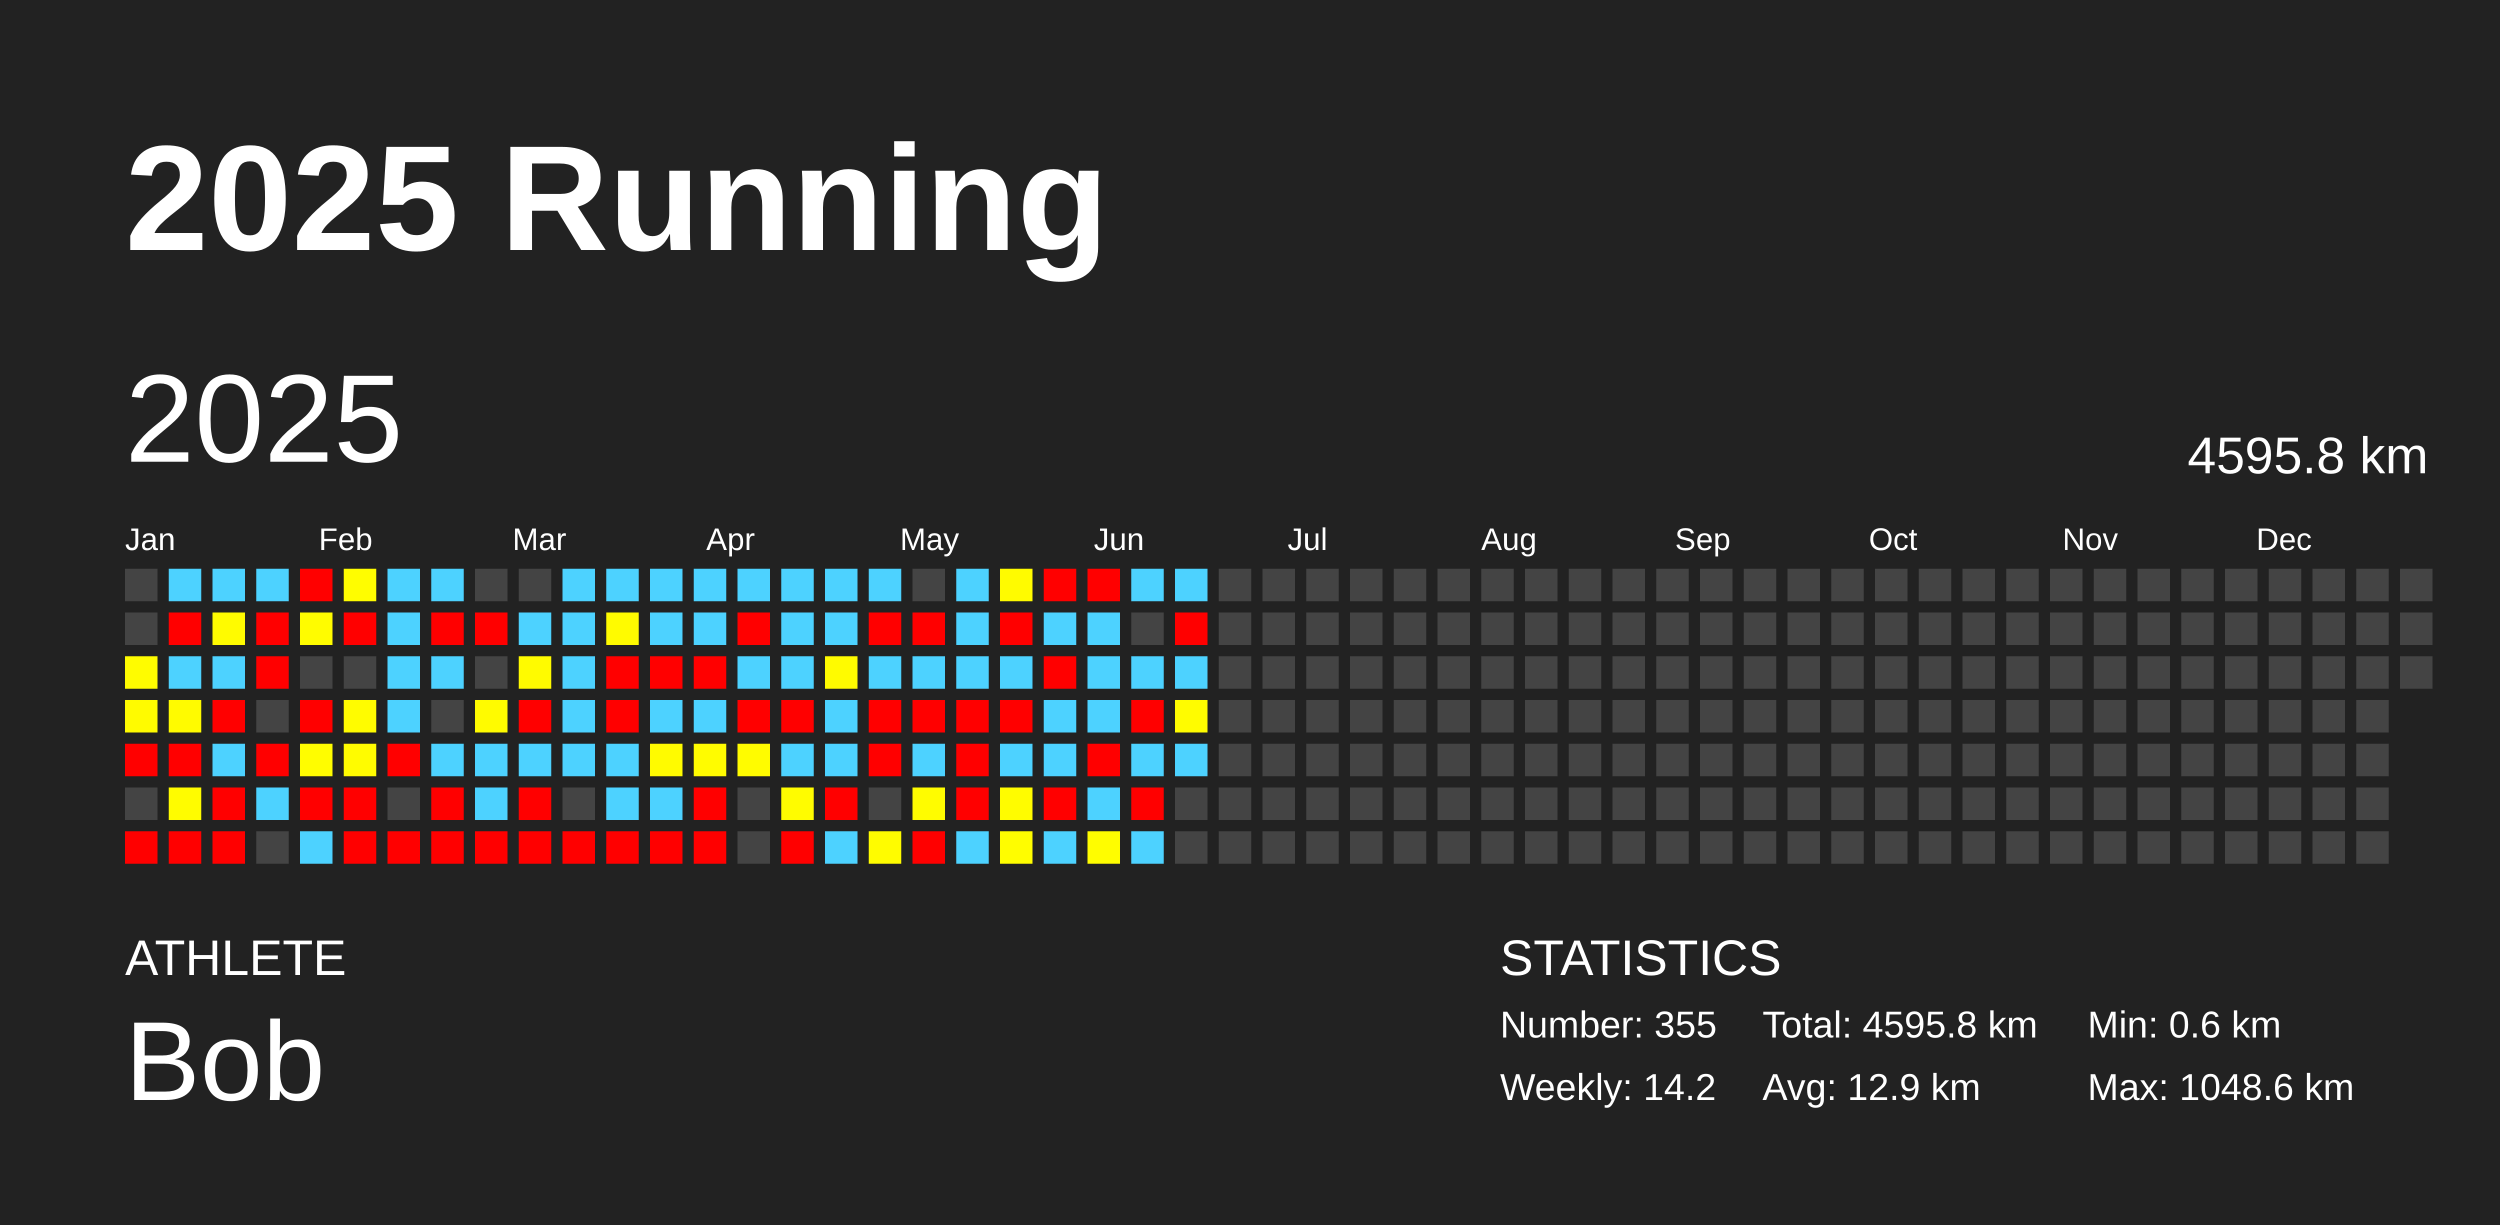
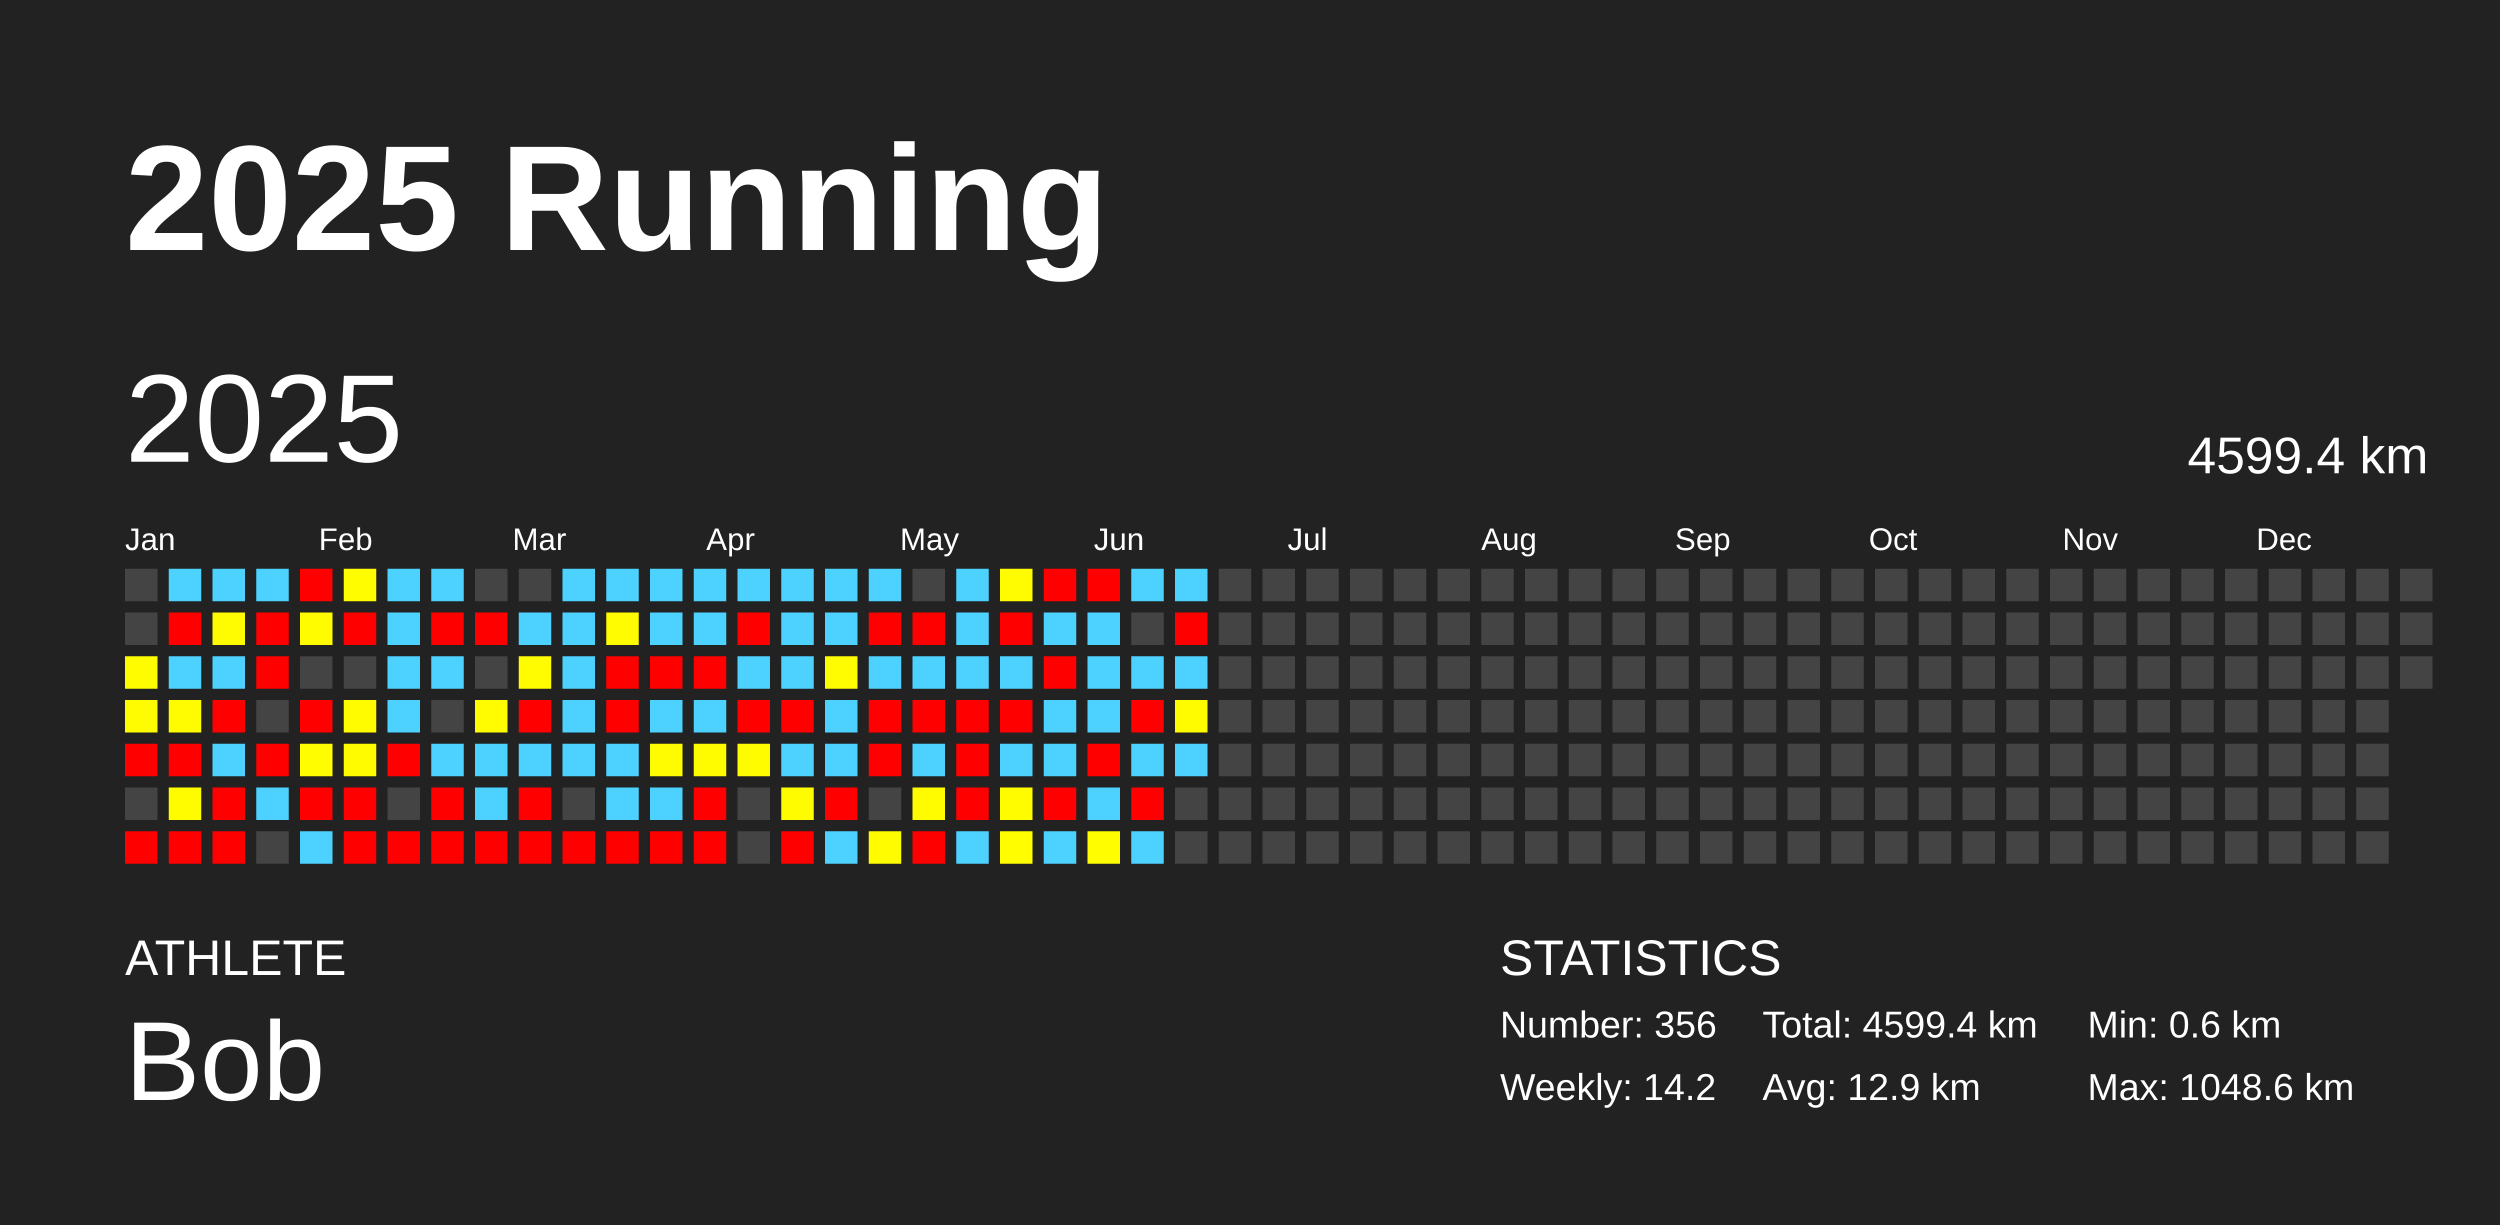
<svg xmlns="http://www.w3.org/2000/svg" baseProfile="full" height="98mm" version="1.1" viewBox="0,0,200,98" width="200mm">
  <defs />
  <rect fill="#222222" height="98" width="200" x="0" y="0" />
  <text fill="#FFFFFF" style="font-size:12px; font-family:Arial; font-weight:bold;" x="10" y="20">2025 Running</text>
  <text fill="#FFFFFF" style="font-size:4px; font-family:Arial" x="10" y="78">ATHLETE</text>
  <text fill="#FFFFFF" style="font-size:9px; font-family:Arial" x="10" y="88">Bob</text>
  <text fill="#FFFFFF" style="font-size:4px; font-family:Arial" x="120" y="78">STATISTICS</text>
-   <text fill="#FFFFFF" style="font-size:3px; font-family:Arial" x="120" y="83">Number: 355</text>
+   <text fill="#FFFFFF" style="font-size:3px; font-family:Arial" x="120" y="83">Number: 356</text>
  <text fill="#FFFFFF" style="font-size:3px; font-family:Arial" x="120" y="88">Weekly: 14.2</text>
-   <text fill="#FFFFFF" style="font-size:3px; font-family:Arial" x="141" y="83">Total: 4595.8 km</text>
+   <text fill="#FFFFFF" style="font-size:3px; font-family:Arial" x="141" y="83">Total: 4599.4 km</text>
  <text fill="#FFFFFF" style="font-size:3px; font-family:Arial" x="141" y="88">Avg: 12.9 km</text>
  <text fill="#FFFFFF" style="font-size:3px; font-family:Arial" x="167" y="83">Min: 0.6 km</text>
  <text fill="#FFFFFF" style="font-size:3px; font-family:Arial" x="167" y="88">Max: 1048.6 km</text>
  <text dominant-baseline="hanging" fill="#FFFFFF" style="font-size:10.0px; font-family:Arial;" x="10" y="30">2025</text>
-   <text dominant-baseline="hanging" fill="#FFFFFF" style="font-size:4.125px; font-family:Arial;" x="175" y="35">4595.8 km</text>
+   <text dominant-baseline="hanging" fill="#FFFFFF" style="font-size:4.125px; font-family:Arial;" x="175" y="35">4599.4 km</text>
  <text fill="#FFFFFF" style="font-size:2.5px; font-family:Arial" x="10.0" y="44">Jan</text>
  <text fill="#FFFFFF" style="font-size:2.5px; font-family:Arial" x="25.5" y="44">Feb</text>
  <text fill="#FFFFFF" style="font-size:2.5px; font-family:Arial" x="41.0" y="44">Mar</text>
  <text fill="#FFFFFF" style="font-size:2.5px; font-family:Arial" x="56.5" y="44">Apr</text>
  <text fill="#FFFFFF" style="font-size:2.5px; font-family:Arial" x="72.0" y="44">May</text>
  <text fill="#FFFFFF" style="font-size:2.5px; font-family:Arial" x="87.5" y="44">Jun</text>
  <text fill="#FFFFFF" style="font-size:2.5px; font-family:Arial" x="103.0" y="44">Jul</text>
  <text fill="#FFFFFF" style="font-size:2.5px; font-family:Arial" x="118.5" y="44">Aug</text>
  <text fill="#FFFFFF" style="font-size:2.5px; font-family:Arial" x="134.0" y="44">Sep</text>
  <text fill="#FFFFFF" style="font-size:2.5px; font-family:Arial" x="149.5" y="44">Oct</text>
  <text fill="#FFFFFF" style="font-size:2.5px; font-family:Arial" x="165.0" y="44">Nov</text>
  <text fill="#FFFFFF" style="font-size:2.5px; font-family:Arial" x="180.5" y="44">Dec</text>
  <rect fill="#444444" height="2.6" width="2.6" x="10.0" y="45.5" />
  <rect fill="#444444" height="2.6" width="2.6" x="10.0" y="49.0" />
  <rect fill="#fffc00" height="2.6" width="2.6" x="10.0" y="52.5" />
  <rect fill="#fffb00" height="2.6" width="2.6" x="10.0" y="56.0" />
  <rect fill="red" height="2.6" width="2.6" x="10.0" y="59.5" />
  <rect fill="#444444" height="2.6" width="2.6" x="10.0" y="63.0" />
  <rect fill="red" height="2.6" width="2.6" x="10.0" y="66.5" />
  <rect fill="#4dd2ff" height="2.6" width="2.6" x="13.5" y="45.5" />
  <rect fill="red" height="2.6" width="2.6" x="13.5" y="49.0" />
  <rect fill="#4dd2ff" height="2.6" width="2.6" x="13.5" y="52.5" />
  <rect fill="#fffb00" height="2.6" width="2.6" x="13.5" y="56.0" />
  <rect fill="red" height="2.6" width="2.6" x="13.5" y="59.5" />
  <rect fill="#fffc00" height="2.6" width="2.6" x="13.5" y="63.0" />
  <rect fill="red" height="2.6" width="2.6" x="13.5" y="66.5" />
  <rect fill="#4dd2ff" height="2.6" width="2.6" x="17.0" y="45.5" />
  <rect fill="#fffb00" height="2.6" width="2.6" x="17.0" y="49.0" />
  <rect fill="#4dd2ff" height="2.6" width="2.6" x="17.0" y="52.5" />
  <rect fill="red" height="2.6" width="2.6" x="17.0" y="56.0" />
  <rect fill="#4dd2ff" height="2.6" width="2.6" x="17.0" y="59.5" />
  <rect fill="red" height="2.6" width="2.6" x="17.0" y="63.0" />
  <rect fill="red" height="2.6" width="2.6" x="17.0" y="66.5" />
  <rect fill="#4dd2ff" height="2.6" width="2.6" x="20.5" y="45.5" />
  <rect fill="red" height="2.6" width="2.6" x="20.5" y="49.0" />
  <rect fill="red" height="2.6" width="2.6" x="20.5" y="52.5" />
  <rect fill="#444444" height="2.6" width="2.6" x="20.5" y="56.0" />
  <rect fill="red" height="2.6" width="2.6" x="20.5" y="59.5" />
  <rect fill="#4dd2ff" height="2.6" width="2.6" x="20.5" y="63.0" />
  <rect fill="#444444" height="2.6" width="2.6" x="20.5" y="66.5" />
  <rect fill="red" height="2.6" width="2.6" x="24.0" y="45.5" />
  <rect fill="#fffc00" height="2.6" width="2.6" x="24.0" y="49.0" />
  <rect fill="#444444" height="2.6" width="2.6" x="24.0" y="52.5" />
  <rect fill="red" height="2.6" width="2.6" x="24.0" y="56.0" />
  <rect fill="#fffd00" height="2.6" width="2.6" x="24.0" y="59.5" />
  <rect fill="red" height="2.6" width="2.6" x="24.0" y="63.0" />
  <rect fill="#4dd2ff" height="2.6" width="2.6" x="24.0" y="66.5" />
  <rect fill="#fffd00" height="2.6" width="2.6" x="27.5" y="45.5" />
  <rect fill="red" height="2.6" width="2.6" x="27.5" y="49.0" />
  <rect fill="#444444" height="2.6" width="2.6" x="27.5" y="52.5" />
  <rect fill="#fffc00" height="2.6" width="2.6" x="27.5" y="56.0" />
  <rect fill="#fffc00" height="2.6" width="2.6" x="27.5" y="59.5" />
  <rect fill="red" height="2.6" width="2.6" x="27.5" y="63.0" />
  <rect fill="red" height="2.6" width="2.6" x="27.5" y="66.5" />
  <rect fill="#4dd2ff" height="2.6" width="2.6" x="31.0" y="45.5" />
  <rect fill="#4dd2ff" height="2.6" width="2.6" x="31.0" y="49.0" />
  <rect fill="#4dd2ff" height="2.6" width="2.6" x="31.0" y="52.5" />
  <rect fill="#4dd2ff" height="2.6" width="2.6" x="31.0" y="56.0" />
  <rect fill="red" height="2.6" width="2.6" x="31.0" y="59.5" />
  <rect fill="#444444" height="2.6" width="2.6" x="31.0" y="63.0" />
  <rect fill="red" height="2.6" width="2.6" x="31.0" y="66.5" />
  <rect fill="#4dd2ff" height="2.6" width="2.6" x="34.5" y="45.5" />
  <rect fill="red" height="2.6" width="2.6" x="34.5" y="49.0" />
  <rect fill="#4dd2ff" height="2.6" width="2.6" x="34.5" y="52.5" />
  <rect fill="#444444" height="2.6" width="2.6" x="34.5" y="56.0" />
  <rect fill="#4dd2ff" height="2.6" width="2.6" x="34.5" y="59.5" />
  <rect fill="red" height="2.6" width="2.6" x="34.5" y="63.0" />
  <rect fill="red" height="2.6" width="2.6" x="34.5" y="66.5" />
  <rect fill="#444444" height="2.6" width="2.6" x="38.0" y="45.5" />
  <rect fill="red" height="2.6" width="2.6" x="38.0" y="49.0" />
  <rect fill="#444444" height="2.6" width="2.6" x="38.0" y="52.5" />
  <rect fill="#fffb00" height="2.6" width="2.6" x="38.0" y="56.0" />
  <rect fill="#4dd2ff" height="2.6" width="2.6" x="38.0" y="59.5" />
  <rect fill="#4dd2ff" height="2.6" width="2.6" x="38.0" y="63.0" />
  <rect fill="red" height="2.6" width="2.6" x="38.0" y="66.5" />
  <rect fill="#444444" height="2.6" width="2.6" x="41.5" y="45.5" />
  <rect fill="#4dd2ff" height="2.6" width="2.6" x="41.5" y="49.0" />
  <rect fill="#fffb00" height="2.6" width="2.6" x="41.5" y="52.5" />
  <rect fill="red" height="2.6" width="2.6" x="41.5" y="56.0" />
  <rect fill="#4dd2ff" height="2.6" width="2.6" x="41.5" y="59.5" />
  <rect fill="red" height="2.6" width="2.6" x="41.5" y="63.0" />
  <rect fill="red" height="2.6" width="2.6" x="41.5" y="66.5" />
  <rect fill="#4dd2ff" height="2.6" width="2.6" x="45.0" y="45.5" />
  <rect fill="#4dd2ff" height="2.6" width="2.6" x="45.0" y="49.0" />
  <rect fill="#4dd2ff" height="2.6" width="2.6" x="45.0" y="52.5" />
  <rect fill="#4dd2ff" height="2.6" width="2.6" x="45.0" y="56.0" />
  <rect fill="#4dd2ff" height="2.6" width="2.6" x="45.0" y="59.5" />
  <rect fill="#444444" height="2.6" width="2.6" x="45.0" y="63.0" />
  <rect fill="red" height="2.6" width="2.6" x="45.0" y="66.5" />
  <rect fill="#4dd2ff" height="2.6" width="2.6" x="48.5" y="45.5" />
  <rect fill="#fffb00" height="2.6" width="2.6" x="48.5" y="49.0" />
  <rect fill="red" height="2.6" width="2.6" x="48.5" y="52.5" />
  <rect fill="red" height="2.6" width="2.6" x="48.5" y="56.0" />
  <rect fill="#4dd2ff" height="2.6" width="2.6" x="48.5" y="59.5" />
  <rect fill="#4dd2ff" height="2.6" width="2.6" x="48.5" y="63.0" />
  <rect fill="red" height="2.6" width="2.6" x="48.5" y="66.5" />
  <rect fill="#4dd2ff" height="2.6" width="2.6" x="52.0" y="45.5" />
  <rect fill="#4dd2ff" height="2.6" width="2.6" x="52.0" y="49.0" />
  <rect fill="red" height="2.6" width="2.6" x="52.0" y="52.5" />
  <rect fill="#4dd2ff" height="2.6" width="2.6" x="52.0" y="56.0" />
  <rect fill="#fffb00" height="2.6" width="2.6" x="52.0" y="59.5" />
  <rect fill="#4dd2ff" height="2.6" width="2.6" x="52.0" y="63.0" />
  <rect fill="red" height="2.6" width="2.6" x="52.0" y="66.5" />
  <rect fill="#4dd2ff" height="2.6" width="2.6" x="55.5" y="45.5" />
  <rect fill="#4dd2ff" height="2.6" width="2.6" x="55.5" y="49.0" />
  <rect fill="red" height="2.6" width="2.6" x="55.5" y="52.5" />
  <rect fill="#4dd2ff" height="2.6" width="2.6" x="55.5" y="56.0" />
  <rect fill="#fffc00" height="2.6" width="2.6" x="55.5" y="59.5" />
  <rect fill="red" height="2.6" width="2.6" x="55.5" y="63.0" />
  <rect fill="red" height="2.6" width="2.6" x="55.5" y="66.5" />
  <rect fill="#4dd2ff" height="2.6" width="2.6" x="59.0" y="45.5" />
  <rect fill="red" height="2.6" width="2.6" x="59.0" y="49.0" />
  <rect fill="#4dd2ff" height="2.6" width="2.6" x="59.0" y="52.5" />
  <rect fill="red" height="2.6" width="2.6" x="59.0" y="56.0" />
  <rect fill="#fffc00" height="2.6" width="2.6" x="59.0" y="59.5" />
  <rect fill="#444444" height="2.6" width="2.6" x="59.0" y="63.0" />
  <rect fill="#444444" height="2.6" width="2.6" x="59.0" y="66.5" />
  <rect fill="#4dd2ff" height="2.6" width="2.6" x="62.5" y="45.5" />
  <rect fill="#4dd2ff" height="2.6" width="2.6" x="62.5" y="49.0" />
  <rect fill="#4dd2ff" height="2.6" width="2.6" x="62.5" y="52.5" />
  <rect fill="red" height="2.6" width="2.6" x="62.5" y="56.0" />
  <rect fill="#4dd2ff" height="2.6" width="2.6" x="62.5" y="59.5" />
  <rect fill="#fffc00" height="2.6" width="2.6" x="62.5" y="63.0" />
  <rect fill="red" height="2.6" width="2.6" x="62.5" y="66.5" />
  <rect fill="#4dd2ff" height="2.6" width="2.6" x="66.0" y="45.5" />
  <rect fill="#4dd2ff" height="2.6" width="2.6" x="66.0" y="49.0" />
  <rect fill="#fffb00" height="2.6" width="2.6" x="66.0" y="52.5" />
  <rect fill="#4dd2ff" height="2.6" width="2.6" x="66.0" y="56.0" />
  <rect fill="#4dd2ff" height="2.6" width="2.6" x="66.0" y="59.5" />
  <rect fill="red" height="2.6" width="2.6" x="66.0" y="63.0" />
  <rect fill="#4dd2ff" height="2.6" width="2.6" x="66.0" y="66.5" />
  <rect fill="#4dd2ff" height="2.6" width="2.6" x="69.5" y="45.5" />
  <rect fill="red" height="2.6" width="2.6" x="69.5" y="49.0" />
  <rect fill="#4dd2ff" height="2.6" width="2.6" x="69.5" y="52.5" />
  <rect fill="red" height="2.6" width="2.6" x="69.5" y="56.0" />
  <rect fill="red" height="2.6" width="2.6" x="69.5" y="59.5" />
  <rect fill="#444444" height="2.6" width="2.6" x="69.5" y="63.0" />
  <rect fill="#fffc00" height="2.6" width="2.6" x="69.5" y="66.5" />
  <rect fill="#444444" height="2.6" width="2.6" x="73.0" y="45.5" />
  <rect fill="red" height="2.6" width="2.6" x="73.0" y="49.0" />
  <rect fill="#4dd2ff" height="2.6" width="2.6" x="73.0" y="52.5" />
  <rect fill="red" height="2.6" width="2.6" x="73.0" y="56.0" />
  <rect fill="#4dd2ff" height="2.6" width="2.6" x="73.0" y="59.5" />
  <rect fill="#fffc00" height="2.6" width="2.6" x="73.0" y="63.0" />
  <rect fill="red" height="2.6" width="2.6" x="73.0" y="66.5" />
  <rect fill="#4dd2ff" height="2.6" width="2.6" x="76.5" y="45.5" />
  <rect fill="#4dd2ff" height="2.6" width="2.6" x="76.5" y="49.0" />
  <rect fill="#4dd2ff" height="2.6" width="2.6" x="76.5" y="52.5" />
  <rect fill="red" height="2.6" width="2.6" x="76.5" y="56.0" />
  <rect fill="red" height="2.6" width="2.6" x="76.5" y="59.5" />
  <rect fill="red" height="2.6" width="2.6" x="76.5" y="63.0" />
  <rect fill="#4dd2ff" height="2.6" width="2.6" x="76.5" y="66.5" />
  <rect fill="#fffb00" height="2.6" width="2.6" x="80.0" y="45.5" />
  <rect fill="red" height="2.6" width="2.6" x="80.0" y="49.0" />
  <rect fill="#4dd2ff" height="2.6" width="2.6" x="80.0" y="52.5" />
  <rect fill="red" height="2.6" width="2.6" x="80.0" y="56.0" />
  <rect fill="#4dd2ff" height="2.6" width="2.6" x="80.0" y="59.5" />
  <rect fill="#fffc00" height="2.6" width="2.6" x="80.0" y="63.0" />
  <rect fill="#fffd00" height="2.6" width="2.6" x="80.0" y="66.5" />
  <rect fill="red" height="2.6" width="2.6" x="83.5" y="45.5" />
  <rect fill="#4dd2ff" height="2.6" width="2.6" x="83.5" y="49.0" />
  <rect fill="red" height="2.6" width="2.6" x="83.5" y="52.5" />
  <rect fill="#4dd2ff" height="2.6" width="2.6" x="83.5" y="56.0" />
  <rect fill="#4dd2ff" height="2.6" width="2.6" x="83.5" y="59.5" />
  <rect fill="red" height="2.6" width="2.6" x="83.5" y="63.0" />
  <rect fill="#4dd2ff" height="2.6" width="2.6" x="83.5" y="66.5" />
  <rect fill="red" height="2.6" width="2.6" x="87.0" y="45.5" />
  <rect fill="#4dd2ff" height="2.6" width="2.6" x="87.0" y="49.0" />
  <rect fill="#4dd2ff" height="2.6" width="2.6" x="87.0" y="52.5" />
  <rect fill="#4dd2ff" height="2.6" width="2.6" x="87.0" y="56.0" />
  <rect fill="red" height="2.6" width="2.6" x="87.0" y="59.5" />
  <rect fill="#4dd2ff" height="2.6" width="2.6" x="87.0" y="63.0" />
  <rect fill="#fffd00" height="2.6" width="2.6" x="87.0" y="66.5" />
  <rect fill="#4dd2ff" height="2.6" width="2.6" x="90.5" y="45.5" />
  <rect fill="#444444" height="2.6" width="2.6" x="90.5" y="49.0" />
  <rect fill="#4dd2ff" height="2.6" width="2.6" x="90.5" y="52.5" />
  <rect fill="red" height="2.6" width="2.6" x="90.5" y="56.0" />
  <rect fill="#4dd2ff" height="2.6" width="2.6" x="90.5" y="59.5" />
  <rect fill="red" height="2.6" width="2.6" x="90.5" y="63.0" />
  <rect fill="#4dd2ff" height="2.6" width="2.6" x="90.5" y="66.5" />
  <rect fill="#4dd2ff" height="2.6" width="2.6" x="94.0" y="45.5" />
  <rect fill="red" height="2.6" width="2.6" x="94.0" y="49.0" />
  <rect fill="#4dd2ff" height="2.6" width="2.6" x="94.0" y="52.5" />
  <rect fill="#fffc00" height="2.6" width="2.6" x="94.0" y="56.0" />
  <rect fill="#4dd2ff" height="2.6" width="2.6" x="94.0" y="59.5" />
  <rect fill="#444444" height="2.6" width="2.6" x="94.0" y="63.0" />
  <rect fill="#444444" height="2.6" width="2.6" x="94.0" y="66.5" />
  <rect fill="#444444" height="2.6" width="2.6" x="97.5" y="45.5" />
  <rect fill="#444444" height="2.6" width="2.6" x="97.5" y="49.0" />
  <rect fill="#444444" height="2.6" width="2.6" x="97.5" y="52.5" />
  <rect fill="#444444" height="2.6" width="2.6" x="97.5" y="56.0" />
  <rect fill="#444444" height="2.6" width="2.6" x="97.5" y="59.5" />
  <rect fill="#444444" height="2.6" width="2.6" x="97.5" y="63.0" />
  <rect fill="#444444" height="2.6" width="2.6" x="97.5" y="66.5" />
  <rect fill="#444444" height="2.6" width="2.6" x="101.0" y="45.5" />
  <rect fill="#444444" height="2.6" width="2.6" x="101.0" y="49.0" />
  <rect fill="#444444" height="2.6" width="2.6" x="101.0" y="52.5" />
  <rect fill="#444444" height="2.6" width="2.6" x="101.0" y="56.0" />
  <rect fill="#444444" height="2.6" width="2.6" x="101.0" y="59.5" />
  <rect fill="#444444" height="2.6" width="2.6" x="101.0" y="63.0" />
  <rect fill="#444444" height="2.6" width="2.6" x="101.0" y="66.5" />
  <rect fill="#444444" height="2.6" width="2.6" x="104.5" y="45.5" />
  <rect fill="#444444" height="2.6" width="2.6" x="104.5" y="49.0" />
  <rect fill="#444444" height="2.6" width="2.6" x="104.5" y="52.5" />
  <rect fill="#444444" height="2.6" width="2.6" x="104.5" y="56.0" />
  <rect fill="#444444" height="2.6" width="2.6" x="104.5" y="59.5" />
  <rect fill="#444444" height="2.6" width="2.6" x="104.5" y="63.0" />
  <rect fill="#444444" height="2.6" width="2.6" x="104.5" y="66.5" />
  <rect fill="#444444" height="2.6" width="2.6" x="108.0" y="45.5" />
  <rect fill="#444444" height="2.6" width="2.6" x="108.0" y="49.0" />
  <rect fill="#444444" height="2.6" width="2.6" x="108.0" y="52.5" />
  <rect fill="#444444" height="2.6" width="2.6" x="108.0" y="56.0" />
  <rect fill="#444444" height="2.6" width="2.6" x="108.0" y="59.5" />
  <rect fill="#444444" height="2.6" width="2.6" x="108.0" y="63.0" />
  <rect fill="#444444" height="2.6" width="2.6" x="108.0" y="66.5" />
  <rect fill="#444444" height="2.6" width="2.6" x="111.5" y="45.5" />
  <rect fill="#444444" height="2.6" width="2.6" x="111.5" y="49.0" />
  <rect fill="#444444" height="2.6" width="2.6" x="111.5" y="52.5" />
  <rect fill="#444444" height="2.6" width="2.6" x="111.5" y="56.0" />
  <rect fill="#444444" height="2.6" width="2.6" x="111.5" y="59.5" />
  <rect fill="#444444" height="2.6" width="2.6" x="111.5" y="63.0" />
  <rect fill="#444444" height="2.6" width="2.6" x="111.5" y="66.5" />
  <rect fill="#444444" height="2.6" width="2.6" x="115.0" y="45.5" />
  <rect fill="#444444" height="2.6" width="2.6" x="115.0" y="49.0" />
  <rect fill="#444444" height="2.6" width="2.6" x="115.0" y="52.5" />
  <rect fill="#444444" height="2.6" width="2.6" x="115.0" y="56.0" />
  <rect fill="#444444" height="2.6" width="2.6" x="115.0" y="59.5" />
  <rect fill="#444444" height="2.6" width="2.6" x="115.0" y="63.0" />
  <rect fill="#444444" height="2.6" width="2.6" x="115.0" y="66.5" />
  <rect fill="#444444" height="2.6" width="2.6" x="118.5" y="45.5" />
  <rect fill="#444444" height="2.6" width="2.6" x="118.5" y="49.0" />
  <rect fill="#444444" height="2.6" width="2.6" x="118.5" y="52.5" />
  <rect fill="#444444" height="2.6" width="2.6" x="118.5" y="56.0" />
  <rect fill="#444444" height="2.6" width="2.6" x="118.5" y="59.5" />
  <rect fill="#444444" height="2.6" width="2.6" x="118.5" y="63.0" />
  <rect fill="#444444" height="2.6" width="2.6" x="118.5" y="66.5" />
  <rect fill="#444444" height="2.6" width="2.6" x="122.0" y="45.5" />
  <rect fill="#444444" height="2.6" width="2.6" x="122.0" y="49.0" />
  <rect fill="#444444" height="2.6" width="2.6" x="122.0" y="52.5" />
  <rect fill="#444444" height="2.6" width="2.6" x="122.0" y="56.0" />
  <rect fill="#444444" height="2.6" width="2.6" x="122.0" y="59.5" />
  <rect fill="#444444" height="2.6" width="2.6" x="122.0" y="63.0" />
  <rect fill="#444444" height="2.6" width="2.6" x="122.0" y="66.5" />
  <rect fill="#444444" height="2.6" width="2.6" x="125.5" y="45.5" />
  <rect fill="#444444" height="2.6" width="2.6" x="125.5" y="49.0" />
  <rect fill="#444444" height="2.6" width="2.6" x="125.5" y="52.5" />
  <rect fill="#444444" height="2.6" width="2.6" x="125.5" y="56.0" />
  <rect fill="#444444" height="2.6" width="2.6" x="125.5" y="59.5" />
  <rect fill="#444444" height="2.6" width="2.6" x="125.5" y="63.0" />
  <rect fill="#444444" height="2.6" width="2.6" x="125.5" y="66.5" />
  <rect fill="#444444" height="2.6" width="2.6" x="129.0" y="45.5" />
  <rect fill="#444444" height="2.6" width="2.6" x="129.0" y="49.0" />
  <rect fill="#444444" height="2.6" width="2.6" x="129.0" y="52.5" />
  <rect fill="#444444" height="2.6" width="2.6" x="129.0" y="56.0" />
  <rect fill="#444444" height="2.6" width="2.6" x="129.0" y="59.5" />
  <rect fill="#444444" height="2.6" width="2.6" x="129.0" y="63.0" />
  <rect fill="#444444" height="2.6" width="2.6" x="129.0" y="66.5" />
  <rect fill="#444444" height="2.6" width="2.6" x="132.5" y="45.5" />
  <rect fill="#444444" height="2.6" width="2.6" x="132.5" y="49.0" />
  <rect fill="#444444" height="2.6" width="2.6" x="132.5" y="52.5" />
  <rect fill="#444444" height="2.6" width="2.6" x="132.5" y="56.0" />
  <rect fill="#444444" height="2.6" width="2.6" x="132.5" y="59.5" />
  <rect fill="#444444" height="2.6" width="2.6" x="132.5" y="63.0" />
  <rect fill="#444444" height="2.6" width="2.6" x="132.5" y="66.5" />
  <rect fill="#444444" height="2.6" width="2.6" x="136.0" y="45.5" />
  <rect fill="#444444" height="2.6" width="2.6" x="136.0" y="49.0" />
  <rect fill="#444444" height="2.6" width="2.6" x="136.0" y="52.5" />
  <rect fill="#444444" height="2.6" width="2.6" x="136.0" y="56.0" />
  <rect fill="#444444" height="2.6" width="2.6" x="136.0" y="59.5" />
  <rect fill="#444444" height="2.6" width="2.6" x="136.0" y="63.0" />
  <rect fill="#444444" height="2.6" width="2.6" x="136.0" y="66.5" />
  <rect fill="#444444" height="2.6" width="2.6" x="139.5" y="45.5" />
  <rect fill="#444444" height="2.6" width="2.6" x="139.5" y="49.0" />
  <rect fill="#444444" height="2.6" width="2.6" x="139.5" y="52.5" />
  <rect fill="#444444" height="2.6" width="2.6" x="139.5" y="56.0" />
  <rect fill="#444444" height="2.6" width="2.6" x="139.5" y="59.5" />
  <rect fill="#444444" height="2.6" width="2.6" x="139.5" y="63.0" />
  <rect fill="#444444" height="2.6" width="2.6" x="139.5" y="66.5" />
  <rect fill="#444444" height="2.6" width="2.6" x="143.0" y="45.5" />
  <rect fill="#444444" height="2.6" width="2.6" x="143.0" y="49.0" />
  <rect fill="#444444" height="2.6" width="2.6" x="143.0" y="52.5" />
  <rect fill="#444444" height="2.6" width="2.6" x="143.0" y="56.0" />
  <rect fill="#444444" height="2.6" width="2.6" x="143.0" y="59.5" />
  <rect fill="#444444" height="2.6" width="2.6" x="143.0" y="63.0" />
  <rect fill="#444444" height="2.6" width="2.6" x="143.0" y="66.5" />
  <rect fill="#444444" height="2.6" width="2.6" x="146.5" y="45.5" />
  <rect fill="#444444" height="2.6" width="2.6" x="146.5" y="49.0" />
  <rect fill="#444444" height="2.6" width="2.6" x="146.5" y="52.5" />
  <rect fill="#444444" height="2.6" width="2.6" x="146.5" y="56.0" />
  <rect fill="#444444" height="2.6" width="2.6" x="146.5" y="59.5" />
  <rect fill="#444444" height="2.6" width="2.6" x="146.5" y="63.0" />
  <rect fill="#444444" height="2.6" width="2.6" x="146.5" y="66.5" />
  <rect fill="#444444" height="2.6" width="2.6" x="150.0" y="45.5" />
  <rect fill="#444444" height="2.6" width="2.6" x="150.0" y="49.0" />
  <rect fill="#444444" height="2.6" width="2.6" x="150.0" y="52.5" />
  <rect fill="#444444" height="2.6" width="2.6" x="150.0" y="56.0" />
  <rect fill="#444444" height="2.6" width="2.6" x="150.0" y="59.5" />
  <rect fill="#444444" height="2.6" width="2.6" x="150.0" y="63.0" />
  <rect fill="#444444" height="2.6" width="2.6" x="150.0" y="66.5" />
  <rect fill="#444444" height="2.6" width="2.6" x="153.5" y="45.5" />
  <rect fill="#444444" height="2.6" width="2.6" x="153.5" y="49.0" />
  <rect fill="#444444" height="2.6" width="2.6" x="153.5" y="52.5" />
  <rect fill="#444444" height="2.6" width="2.6" x="153.5" y="56.0" />
  <rect fill="#444444" height="2.6" width="2.6" x="153.5" y="59.5" />
  <rect fill="#444444" height="2.6" width="2.6" x="153.5" y="63.0" />
  <rect fill="#444444" height="2.6" width="2.6" x="153.5" y="66.5" />
  <rect fill="#444444" height="2.6" width="2.6" x="157.0" y="45.5" />
  <rect fill="#444444" height="2.6" width="2.6" x="157.0" y="49.0" />
  <rect fill="#444444" height="2.6" width="2.6" x="157.0" y="52.5" />
  <rect fill="#444444" height="2.6" width="2.6" x="157.0" y="56.0" />
  <rect fill="#444444" height="2.6" width="2.6" x="157.0" y="59.5" />
  <rect fill="#444444" height="2.6" width="2.6" x="157.0" y="63.0" />
  <rect fill="#444444" height="2.6" width="2.6" x="157.0" y="66.5" />
  <rect fill="#444444" height="2.6" width="2.6" x="160.5" y="45.5" />
  <rect fill="#444444" height="2.6" width="2.6" x="160.5" y="49.0" />
  <rect fill="#444444" height="2.6" width="2.6" x="160.5" y="52.5" />
  <rect fill="#444444" height="2.6" width="2.6" x="160.5" y="56.0" />
  <rect fill="#444444" height="2.6" width="2.6" x="160.5" y="59.5" />
  <rect fill="#444444" height="2.6" width="2.6" x="160.5" y="63.0" />
  <rect fill="#444444" height="2.6" width="2.6" x="160.5" y="66.5" />
  <rect fill="#444444" height="2.6" width="2.6" x="164.0" y="45.5" />
  <rect fill="#444444" height="2.6" width="2.6" x="164.0" y="49.0" />
  <rect fill="#444444" height="2.6" width="2.6" x="164.0" y="52.5" />
  <rect fill="#444444" height="2.6" width="2.6" x="164.0" y="56.0" />
  <rect fill="#444444" height="2.6" width="2.6" x="164.0" y="59.5" />
  <rect fill="#444444" height="2.6" width="2.6" x="164.0" y="63.0" />
  <rect fill="#444444" height="2.6" width="2.6" x="164.0" y="66.5" />
  <rect fill="#444444" height="2.6" width="2.6" x="167.5" y="45.5" />
  <rect fill="#444444" height="2.6" width="2.6" x="167.5" y="49.0" />
  <rect fill="#444444" height="2.6" width="2.6" x="167.5" y="52.5" />
  <rect fill="#444444" height="2.6" width="2.6" x="167.5" y="56.0" />
  <rect fill="#444444" height="2.6" width="2.6" x="167.5" y="59.5" />
  <rect fill="#444444" height="2.6" width="2.6" x="167.5" y="63.0" />
  <rect fill="#444444" height="2.6" width="2.6" x="167.5" y="66.5" />
  <rect fill="#444444" height="2.6" width="2.6" x="171.0" y="45.5" />
  <rect fill="#444444" height="2.6" width="2.6" x="171.0" y="49.0" />
  <rect fill="#444444" height="2.6" width="2.6" x="171.0" y="52.5" />
  <rect fill="#444444" height="2.6" width="2.6" x="171.0" y="56.0" />
  <rect fill="#444444" height="2.6" width="2.6" x="171.0" y="59.5" />
  <rect fill="#444444" height="2.6" width="2.6" x="171.0" y="63.0" />
  <rect fill="#444444" height="2.6" width="2.6" x="171.0" y="66.5" />
  <rect fill="#444444" height="2.6" width="2.6" x="174.5" y="45.5" />
  <rect fill="#444444" height="2.6" width="2.6" x="174.5" y="49.0" />
  <rect fill="#444444" height="2.6" width="2.6" x="174.5" y="52.5" />
  <rect fill="#444444" height="2.6" width="2.6" x="174.5" y="56.0" />
  <rect fill="#444444" height="2.6" width="2.6" x="174.5" y="59.5" />
  <rect fill="#444444" height="2.6" width="2.6" x="174.5" y="63.0" />
  <rect fill="#444444" height="2.6" width="2.6" x="174.5" y="66.5" />
  <rect fill="#444444" height="2.6" width="2.6" x="178.0" y="45.5" />
  <rect fill="#444444" height="2.6" width="2.6" x="178.0" y="49.0" />
  <rect fill="#444444" height="2.6" width="2.6" x="178.0" y="52.5" />
  <rect fill="#444444" height="2.6" width="2.6" x="178.0" y="56.0" />
  <rect fill="#444444" height="2.6" width="2.6" x="178.0" y="59.5" />
  <rect fill="#444444" height="2.6" width="2.6" x="178.0" y="63.0" />
  <rect fill="#444444" height="2.6" width="2.6" x="178.0" y="66.5" />
  <rect fill="#444444" height="2.6" width="2.6" x="181.5" y="45.5" />
  <rect fill="#444444" height="2.6" width="2.6" x="181.5" y="49.0" />
  <rect fill="#444444" height="2.6" width="2.6" x="181.5" y="52.5" />
  <rect fill="#444444" height="2.6" width="2.6" x="181.5" y="56.0" />
  <rect fill="#444444" height="2.6" width="2.6" x="181.5" y="59.5" />
  <rect fill="#444444" height="2.6" width="2.6" x="181.5" y="63.0" />
  <rect fill="#444444" height="2.6" width="2.6" x="181.5" y="66.5" />
  <rect fill="#444444" height="2.6" width="2.6" x="185.0" y="45.5" />
  <rect fill="#444444" height="2.6" width="2.6" x="185.0" y="49.0" />
  <rect fill="#444444" height="2.6" width="2.6" x="185.0" y="52.5" />
  <rect fill="#444444" height="2.6" width="2.6" x="185.0" y="56.0" />
  <rect fill="#444444" height="2.6" width="2.6" x="185.0" y="59.5" />
  <rect fill="#444444" height="2.6" width="2.6" x="185.0" y="63.0" />
  <rect fill="#444444" height="2.6" width="2.6" x="185.0" y="66.5" />
  <rect fill="#444444" height="2.6" width="2.6" x="188.5" y="45.5" />
  <rect fill="#444444" height="2.6" width="2.6" x="188.5" y="49.0" />
  <rect fill="#444444" height="2.6" width="2.6" x="188.5" y="52.5" />
  <rect fill="#444444" height="2.6" width="2.6" x="188.5" y="56.0" />
  <rect fill="#444444" height="2.6" width="2.6" x="188.5" y="59.5" />
  <rect fill="#444444" height="2.6" width="2.6" x="188.5" y="63.0" />
  <rect fill="#444444" height="2.6" width="2.6" x="188.5" y="66.5" />
  <rect fill="#444444" height="2.6" width="2.6" x="192.0" y="45.5" />
  <rect fill="#444444" height="2.6" width="2.6" x="192.0" y="49.0" />
  <rect fill="#444444" height="2.6" width="2.6" x="192.0" y="52.5" />
</svg>
